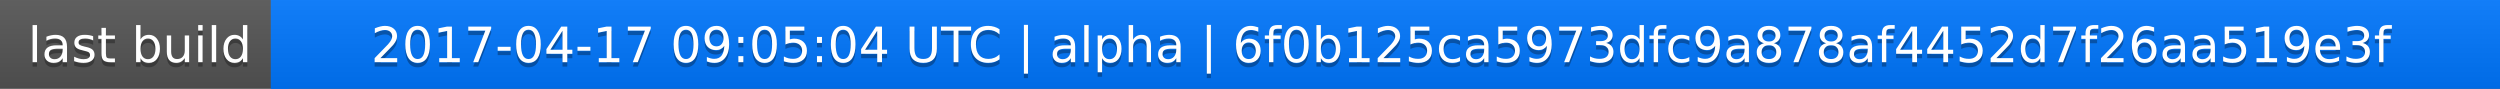
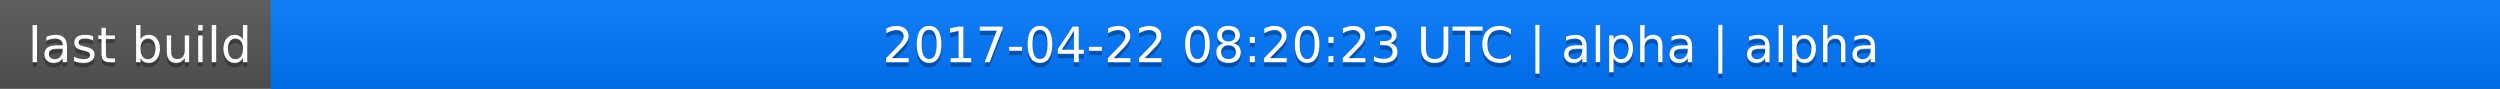
<svg xmlns="http://www.w3.org/2000/svg" width="563" height="20">
  <linearGradient id="a" x2="0" y2="100%">
    <stop offset="0" stop-color="#bbb" stop-opacity=".1" />
    <stop offset="1" stop-opacity=".1" />
  </linearGradient>
  <rect rx="0" width="563" height="20" fill="#555" />
  <rect rx="0" x="61" width="502" height="20" fill="#07f" />
  <path fill="#07f" d="M61 0h4v20h-4z" />
  <rect rx="0" width="563" height="20" fill="url(#a)" />
  <g fill="#fff" text-anchor="middle" font-family="DejaVu Sans,Verdana,Geneva,sans-serif" font-size="11">
    <text x="31.5" y="15" fill="#010101" fill-opacity=".3">last build</text>
    <text x="31.5" y="14">last build</text>
-     <text x="311" y="15" fill="#010101" fill-opacity=".3">2017-04-17 09:05:04 UTC | alpha | 6f0b125ca5973dfc9a878af4452d7f26aa519e3f</text>
-     <text x="311" y="14">2017-04-17 09:05:04 UTC | alpha | 6f0b125ca5973dfc9a878af4452d7f26aa519e3f</text>
+     <text x="311" y="15" fill="#010101" fill-opacity=".3">2017-04-22 08:20:23 UTC | alpha | alpha</text>
+     <text x="311" y="14">2017-04-22 08:20:23 UTC | alpha | alpha</text>
  </g>
</svg>
